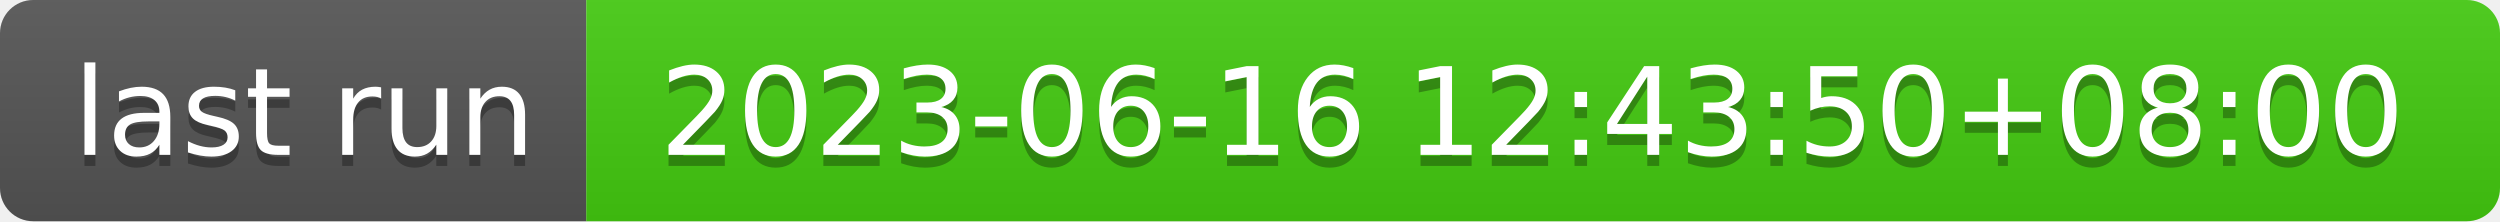
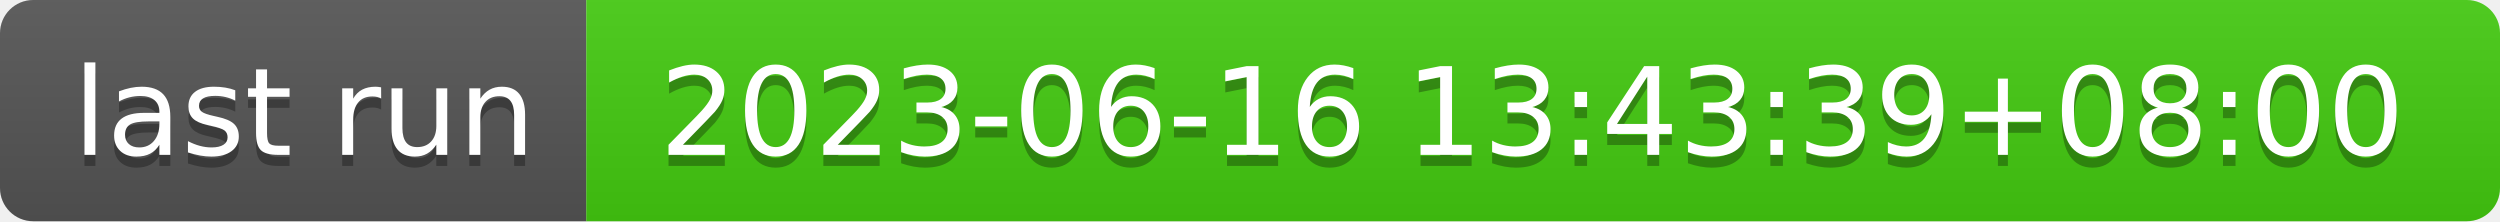
- <svg xmlns="http://www.w3.org/2000/svg" width="226" height="20" role="img" aria-label="last run: 2023-06-16 12:43:50+08:00">
+ <svg xmlns="http://www.w3.org/2000/svg" width="226" height="20" role="img" aria-label="last run: 2023-06-16 13:43:39+08:00">
  <linearGradient id="s" x2="0" y2="100%">
    <stop offset="0" stop-color="#bbb" stop-opacity=".1" />
    <stop offset="1" stop-opacity=".1" />
  </linearGradient>
  <clipPath id="r">
    <rect width="226" height="20" rx="3" fill="#fff" />
  </clipPath>
  <g clip-path="url(#r)">
    <rect width="53" height="20" fill="#555" />
    <rect x="53" width="173" height="20" fill="#4c1" />
    <rect width="226" height="20" fill="url(#s)" />
  </g>
  <g fill="#fff" text-anchor="middle" font-family="Verdana,Geneva,DejaVu Sans,sans-serif" text-rendering="geometricPrecision" font-size="110">
    <text aria-hidden="true" x="275" y="150" fill="#010101" fill-opacity=".3" transform="scale(.1)" textLength="430">last run</text>
    <text x="275" y="140" transform="scale(.1)" fill="#fff" textLength="430">last run</text>
-     <text aria-hidden="true" x="1385" y="150" fill="#010101" fill-opacity=".3" transform="scale(.1)" textLength="1630">2023-06-16 12:43:50+08:00</text>
-     <text x="1385" y="140" transform="scale(.1)" fill="#fff" textLength="1630">2023-06-16 12:43:50+08:00</text>
+     <text aria-hidden="true" x="1385" y="150" fill="#010101" fill-opacity=".3" transform="scale(.1)" textLength="1630">2023-06-16 13:43:39+08:00</text>
+     <text x="1385" y="140" transform="scale(.1)" fill="#fff" textLength="1630">2023-06-16 13:43:39+08:00</text>
  </g>
</svg>
